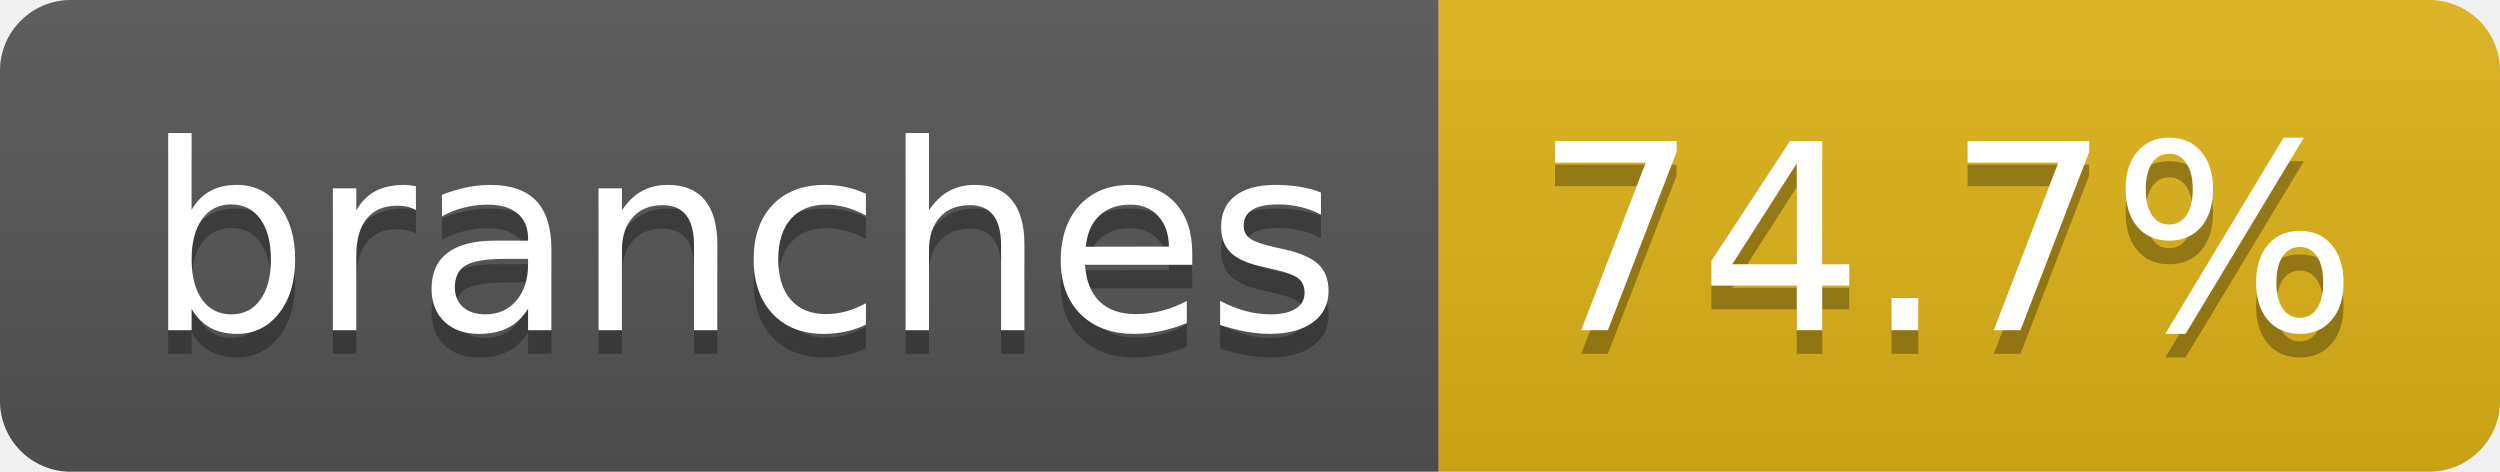
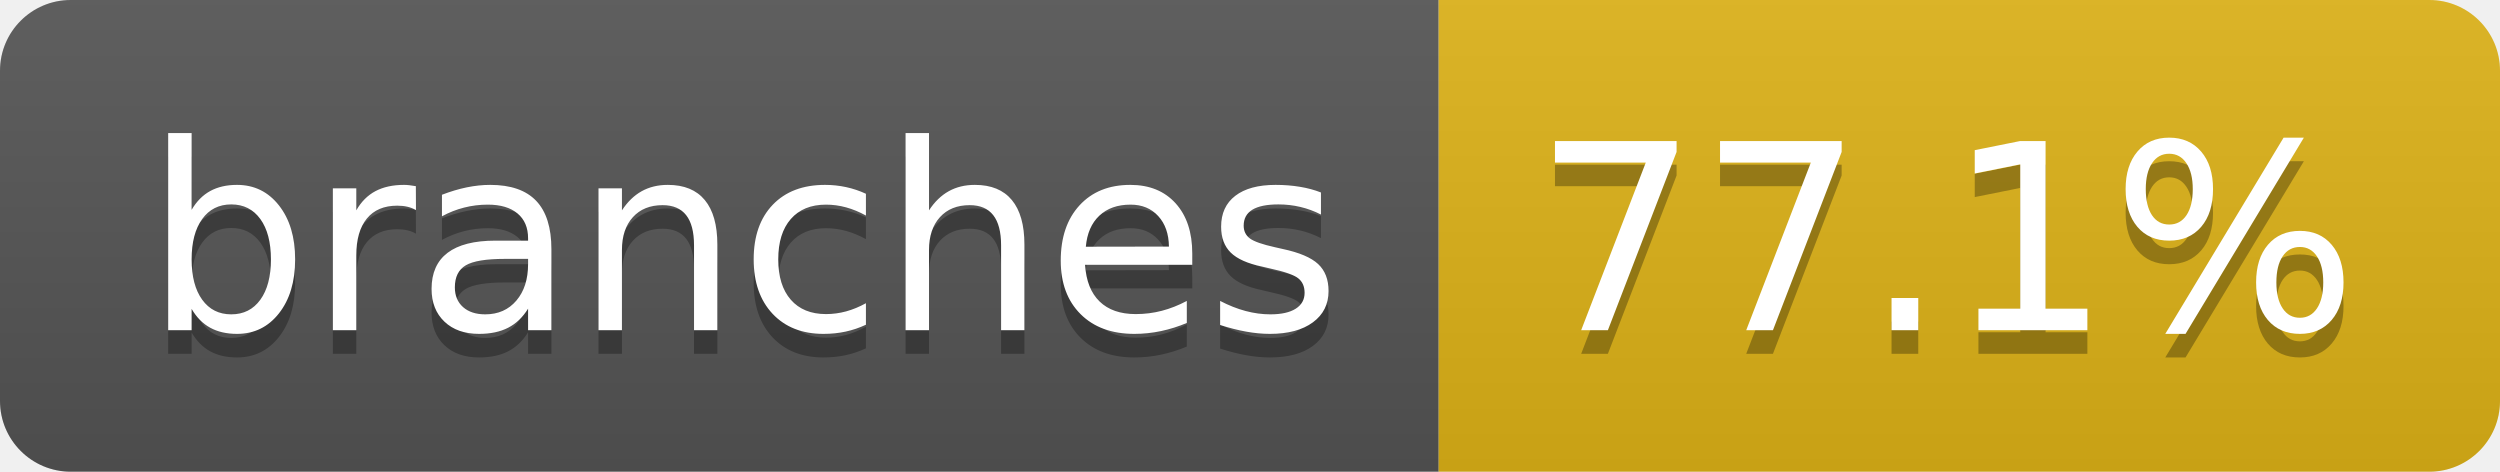
- <svg xmlns="http://www.w3.org/2000/svg" width="106" height="20" role="img" aria-label="branches: 74.7%">
+ <svg xmlns="http://www.w3.org/2000/svg" width="106" height="20" role="img" aria-label="branches: 77.1%">
  <linearGradient id="s" x2="0" y2="100%">
    <stop offset="0" stop-color="#bbb" stop-opacity=".1" />
    <stop offset="1" stop-opacity=".1" />
  </linearGradient>
  <clipPath id="r">
    <rect width="106" height="20" rx="3" fill="#fff" />
  </clipPath>
  <g clip-path="url(#r)">
    <rect width="61" height="20" fill="#555" />
    <rect x="61" width="45" height="20" fill="#dfb317" />
    <rect width="106" height="20" fill="url(#s)" />
  </g>
  <g fill="#fff" text-anchor="middle" font-family="Verdana,Geneva,DejaVu Sans,sans-serif" text-rendering="geometricPrecision" font-size="110">
    <text aria-hidden="true" x="315" y="150" fill="#010101" fill-opacity=".3" transform="scale(.1)" textLength="507">branches</text>
    <text x="315" y="140" transform="scale(.1)" fill="#fff" textLength="507">branches</text>
-     <text aria-hidden="true" x="825" y="150" fill="#010101" fill-opacity=".3" transform="scale(.1)" textLength="350">74.7%</text>
-     <text x="825" y="140" transform="scale(.1)" fill="#fff" textLength="350">74.7%</text>
+     <text aria-hidden="true" x="825" y="150" fill="#010101" fill-opacity=".3" transform="scale(.1)" textLength="350">77.1%</text>
+     <text x="825" y="140" transform="scale(.1)" fill="#fff" textLength="350">77.1%</text>
  </g>
</svg>
